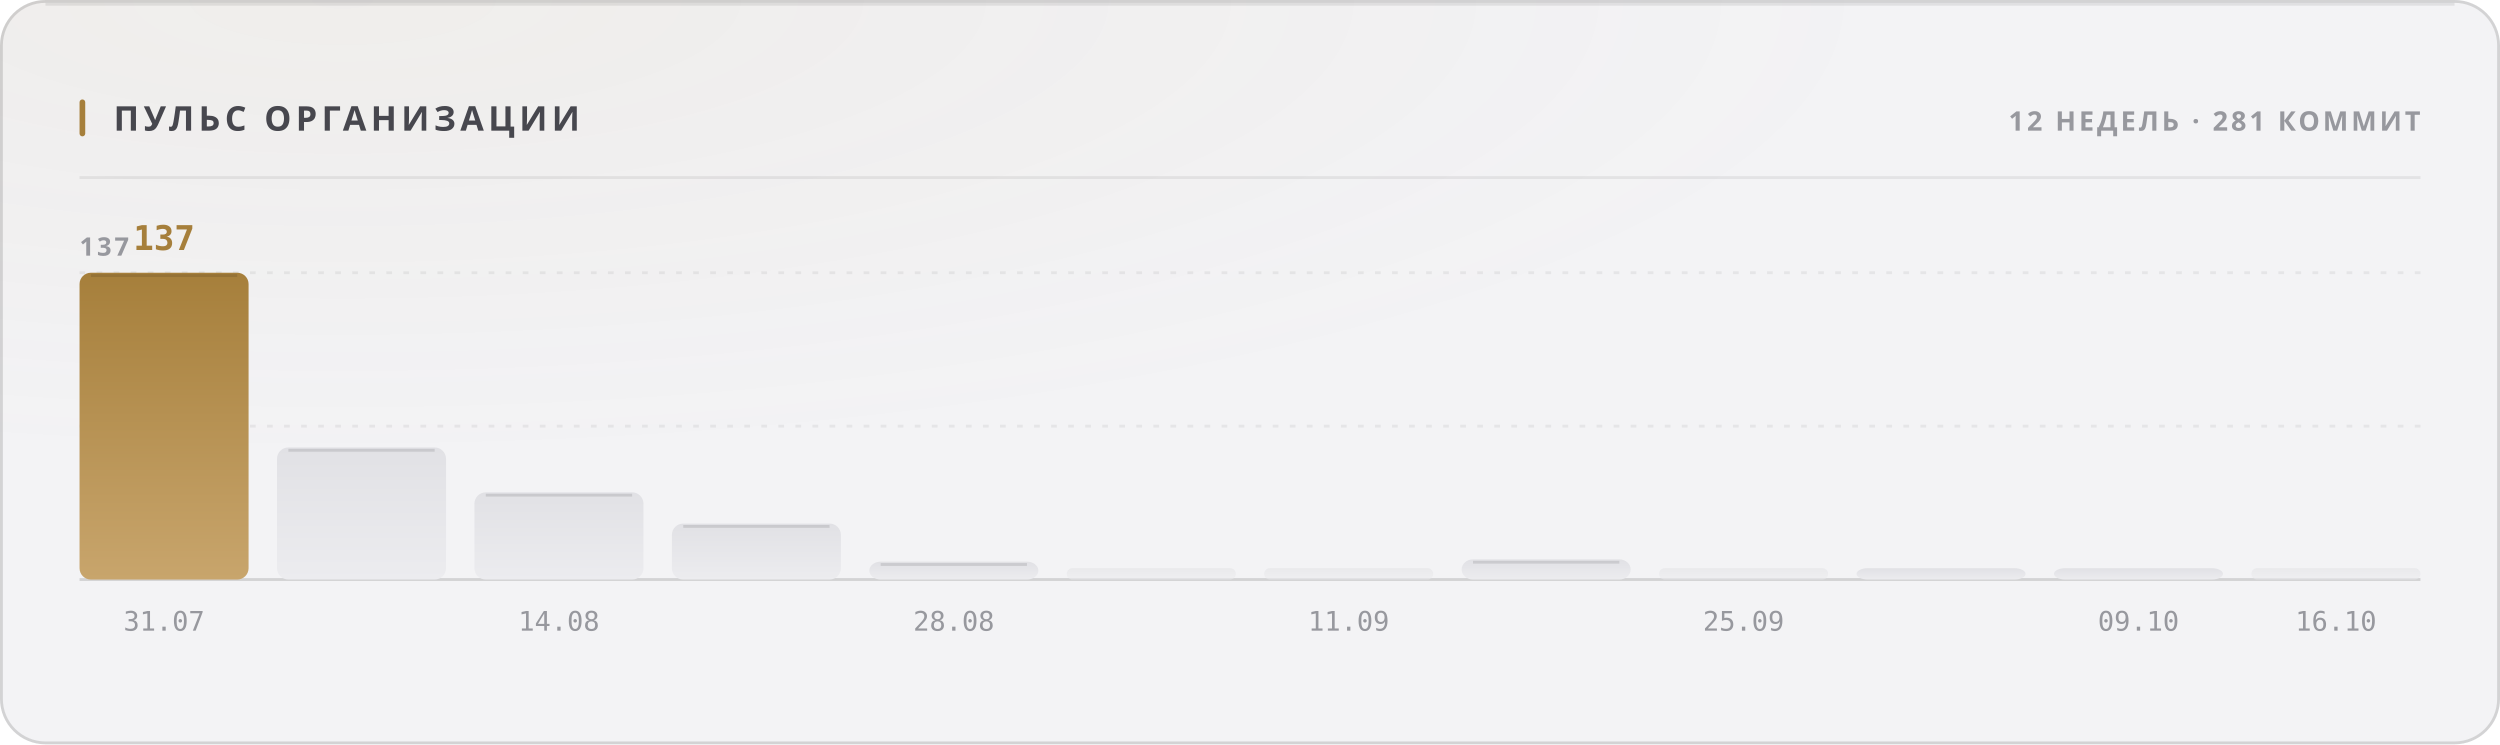
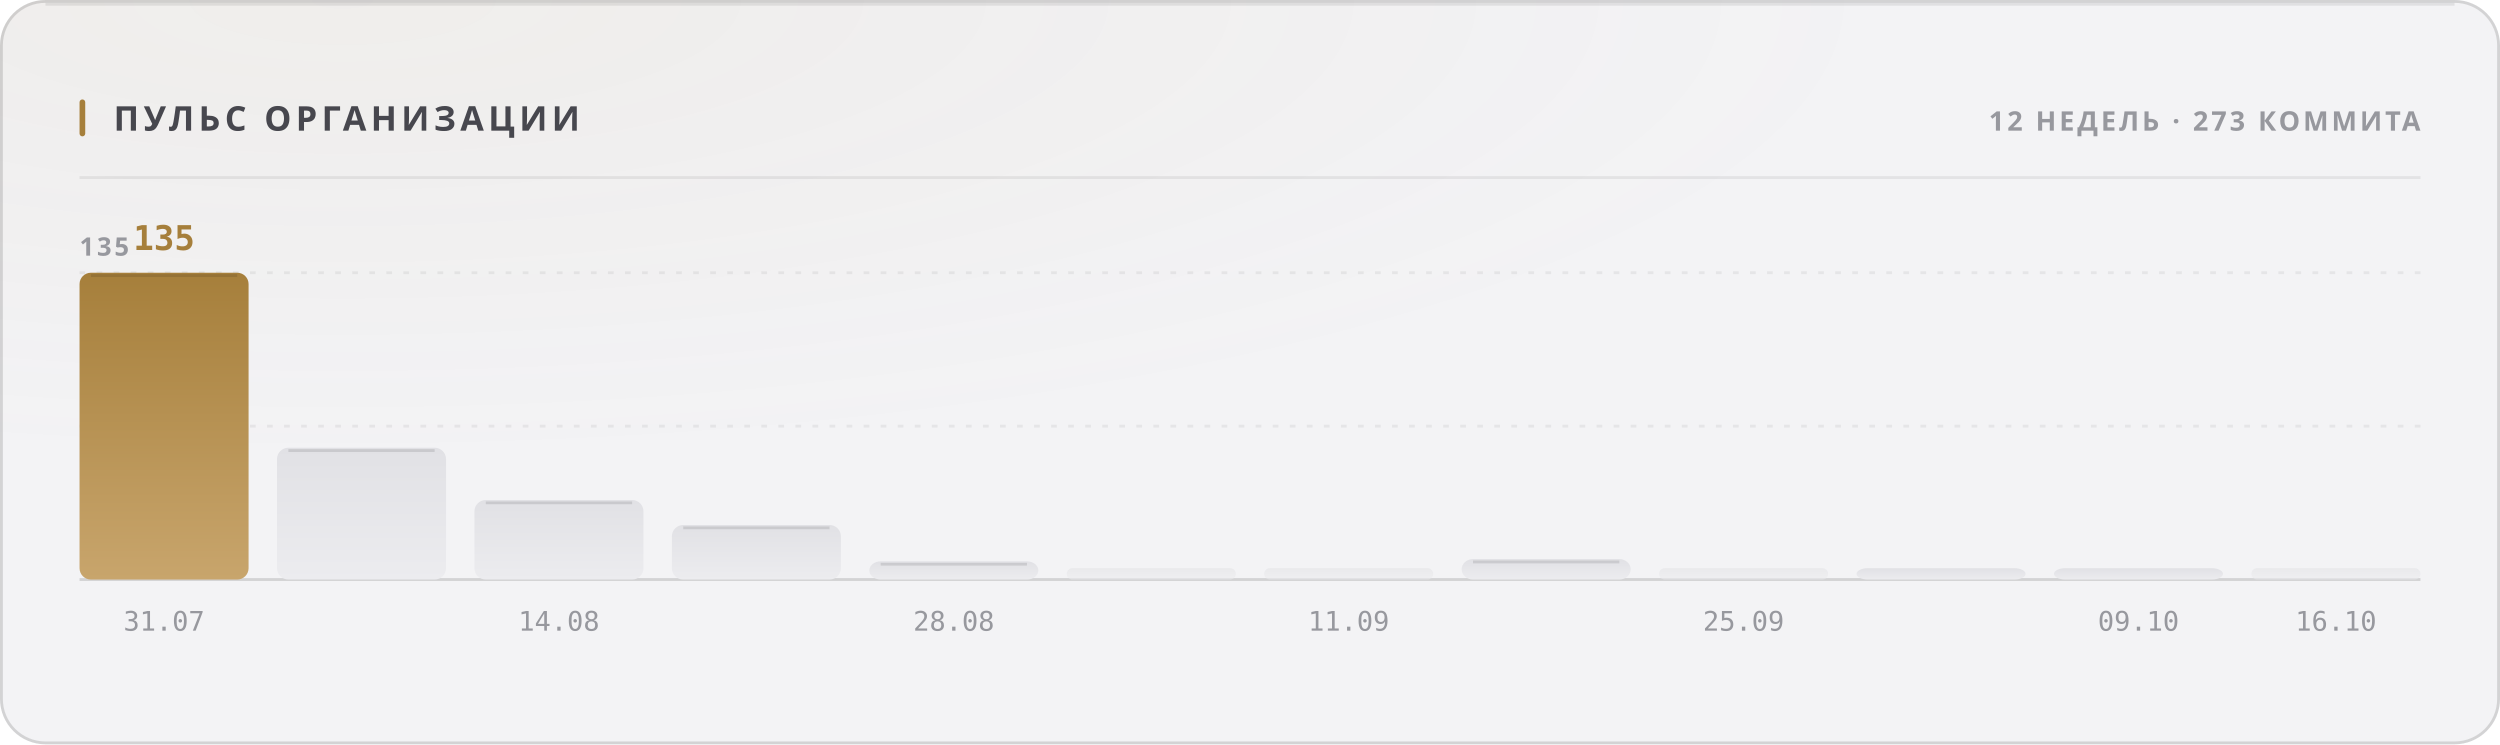
<svg xmlns="http://www.w3.org/2000/svg" width="880" height="262" viewBox="0 0 880 262" role="img">
  <style>
  text { font-family: -apple-system, BlinkMacSystemFont, 'Segoe UI', 'Noto Sans', Helvetica, Arial, sans-serif; }
  .mono { font-family: ui-monospace, 'SF Mono', 'Cascadia Mono', 'DejaVu Sans Mono', Menlo, Consolas, monospace; font-variant-numeric: tabular-nums; }
  .caps { letter-spacing: .1em; text-transform: uppercase; }

  @keyframes sheen  { from { transform: translateX(-120%); } to { transform: translateX(260%); } }
  @keyframes rise   { from { opacity: 0; transform: translateY(6px); } to { opacity: 1; transform: none; } }
  @keyframes slide  { from { opacity: 0; transform: translateX(-8px); } to { opacity: 1; transform: none; } }
  @keyframes grow   { from { transform: scaleY(0); } to { transform: scaleY(1); } }
  @keyframes widen  { from { transform: scaleX(0); } to { transform: scaleX(1); } }
  @keyframes draw   { from { stroke-dashoffset: 200; } to { stroke-dashoffset: 0; } }

  .sheen { animation: sheen 5.5s cubic-bezier(.45,0,.2,1) infinite; }
  .rise  { animation: rise .5s cubic-bezier(.16,1,.3,1) both; }
  .slide { animation: slide .42s cubic-bezier(.16,1,.3,1) both; }
  .bar   { transform-box: fill-box; transform-origin: 50% 100%;
           animation: grow .62s cubic-bezier(.16,1,.3,1) both; }
  .fill  { transform-box: fill-box; transform-origin: 0% 50%;
           animation: widen .8s cubic-bezier(.16,1,.3,1) both; }
  /* The hidden start state lives in the keyframes, never in the static rule.
     A renderer that ignores CSS animations then falls back to the FINISHED
     state — a drawn line, visible text — instead of an empty panel. */
  .spark { stroke-dasharray: 200;
           animation: draw 1.1s cubic-bezier(.16,1,.3,1) both; }

  @media (prefers-reduced-motion: reduce) {
    .sheen { animation: none; opacity: 0; }
    .rise, .slide, .bar, .fill, .spark { animation: none; opacity: 1; transform: none;
                                         stroke-dashoffset: 0; }
  }</style>
  <defs>
    <filter id="grain1" x="0" y="0" width="100%" height="100%">
      <feTurbulence type="fractalNoise" baseFrequency="0.82" numOctaves="3" stitchTiles="stitch" />
      <feColorMatrix type="saturate" values="0" />
    </filter>
    <radialGradient id="wash2" cx="14%" cy="0%" r="62%">
      <stop offset="0%" stop-color="#a67f3b" stop-opacity="0.05" />
      <stop offset="100%" stop-color="#a67f3b" stop-opacity="0" />
    </radialGradient>
    <linearGradient id="barfill3" x1="0" y1="0" x2="0" y2="1">
      <stop offset="0%" stop-color="#a67f3b" />
      <stop offset="100%" stop-color="#c8a56c" />
    </linearGradient>
    <linearGradient id="barfill4" x1="0" y1="0" x2="0" y2="1">
      <stop offset="0%" stop-color="#e1e1e5" />
      <stop offset="100%" stop-color="#ececef" />
    </linearGradient>
    <linearGradient id="barfill5" x1="0" y1="0" x2="0" y2="1">
      <stop offset="0%" stop-color="#e1e1e5" />
      <stop offset="100%" stop-color="#ececef" />
    </linearGradient>
    <linearGradient id="barfill6" x1="0" y1="0" x2="0" y2="1">
      <stop offset="0%" stop-color="#e1e1e5" />
      <stop offset="100%" stop-color="#ececef" />
    </linearGradient>
    <linearGradient id="barfill7" x1="0" y1="0" x2="0" y2="1">
      <stop offset="0%" stop-color="#e1e1e5" />
      <stop offset="100%" stop-color="#ececef" />
    </linearGradient>
    <linearGradient id="barfill8" x1="0" y1="0" x2="0" y2="1">
      <stop offset="0%" stop-color="#e1e1e5" />
      <stop offset="100%" stop-color="#ececef" />
    </linearGradient>
    <linearGradient id="barfill9" x1="0" y1="0" x2="0" y2="1">
      <stop offset="0%" stop-color="#e1e1e5" />
      <stop offset="100%" stop-color="#ececef" />
    </linearGradient>
    <linearGradient id="barfill10" x1="0" y1="0" x2="0" y2="1">
      <stop offset="0%" stop-color="#e1e1e5" />
      <stop offset="100%" stop-color="#ececef" />
    </linearGradient>
    <linearGradient id="barfill11" x1="0" y1="0" x2="0" y2="1">
      <stop offset="0%" stop-color="#e1e1e5" />
      <stop offset="100%" stop-color="#ececef" />
    </linearGradient>
    <linearGradient id="barfill12" x1="0" y1="0" x2="0" y2="1">
      <stop offset="0%" stop-color="#e1e1e5" />
      <stop offset="100%" stop-color="#ececef" />
    </linearGradient>
    <linearGradient id="barfill13" x1="0" y1="0" x2="0" y2="1">
      <stop offset="0%" stop-color="#e1e1e5" />
      <stop offset="100%" stop-color="#ececef" />
    </linearGradient>
    <linearGradient id="barfill14" x1="0" y1="0" x2="0" y2="1">
      <stop offset="0%" stop-color="#e1e1e5" />
      <stop offset="100%" stop-color="#ececef" />
    </linearGradient>
  </defs>
  <rect width="880" height="262" rx="16" fill="#f3f3f5" />
  <rect width="880" height="262" rx="16" fill="url(#wash2)" />
  <rect width="880" height="262" rx="16" filter="url(#grain1)" opacity="0.035" style="mix-blend-mode:overlay" />
  <rect x=".5" y=".5" width="879" height="261" rx="15.5" fill="none" stroke="rgba(10,10,12,0.14)" />
  <path d="M16 1.5 H864" stroke="rgba(10,10,12,0.08)" stroke-width="1" fill="none" />
  <rect x="28" y="35" width="2" height="13" rx="1" fill="#a67f3b" />
  <text x="40" y="46" font-size="12" font-weight="700" fill="#47474e" letter-spacing="0.13em">ПУЛЬС ОРГАНИЗАЦИИ</text>
-   <text x="852" y="46" font-size="9.5" font-weight="600" fill="#97989e" text-anchor="end" letter-spacing="0.11em">12 НЕДЕЛЬ · 281 КОММИТ</text>
+   <text x="852" y="46" font-size="9.5" font-weight="600" fill="#97989e" text-anchor="end" letter-spacing="0.11em">12 НЕДЕЛЬ · 273 КОММИТА</text>
  <path d="M28 62.5 H852" stroke="rgba(10,10,12,0.07)" stroke-width="1" />
  <path d="M28 150.0 H852" stroke="rgba(10,10,12,0.06)" stroke-width="1" stroke-dasharray="2 4" />
  <path d="M28 96.0 H852" stroke="rgba(10,10,12,0.06)" stroke-width="1" stroke-dasharray="2 4" />
  <path d="M28 204 H852" stroke="rgba(10,10,12,0.14)" stroke-width="1" />
-   <text x="28" y="90" font-size="9" font-weight="600" fill="#97989e" letter-spacing="0.11em">137</text>
+   <text x="28" y="90" font-size="9" font-weight="600" fill="#97989e" letter-spacing="0.11em">135</text>
  <rect class="bar" x="28.0" y="96.0" width="59.5" height="108.0" rx="4" fill="url(#barfill3)" opacity="1" style="animation-delay:0s" />
  <path d="M32.0 97.0 H83.5" stroke="rgba(10,10,12,0.11)" stroke-width="1" />
-   <text x="57.75" y="88" font-size="12" font-weight="700" fill="#a67f3b" text-anchor="middle" class="mono rise" opacity="1">137</text>
+   <text x="57.75" y="88" font-size="12" font-weight="700" fill="#a67f3b" text-anchor="middle" class="mono rise" opacity="1">135</text>
  <text x="57.75" y="222" font-size="9.5" font-weight="400" fill="#97989e" text-anchor="middle" class="mono">31.07</text>
-   <rect class="bar" x="97.5" y="157.5" width="59.5" height="46.5" rx="4" fill="url(#barfill4)" opacity="1" style="animation-delay:0.038s" />
-   <path d="M101.5 158.5 H153.0" stroke="rgba(10,10,12,0.11)" stroke-width="1" />
-   <rect class="bar" x="167.0" y="173.3" width="59.5" height="30.7" rx="4" fill="url(#barfill5)" opacity="1" style="animation-delay:0.076s" />
-   <path d="M171.0 174.3 H222.5" stroke="rgba(10,10,12,0.11)" stroke-width="1" />
+   <rect class="bar" x="97.5" y="157.6" width="59.5" height="46.4" rx="4" fill="url(#barfill4)" opacity="1" style="animation-delay:0.038s" />
+   <path d="M101.5 158.6 H153.0" stroke="rgba(10,10,12,0.11)" stroke-width="1" />
+   <rect class="bar" x="167.0" y="176.0" width="59.5" height="28.0" rx="4" fill="url(#barfill5)" opacity="1" style="animation-delay:0.076s" />
+   <path d="M171.0 177.0 H222.5" stroke="rgba(10,10,12,0.11)" stroke-width="1" />
  <text x="196.75" y="222" font-size="9.5" font-weight="400" fill="#97989e" text-anchor="middle" class="mono">14.08</text>
-   <rect class="bar" x="236.5" y="184.3" width="59.5" height="19.7" rx="4" fill="url(#barfill6)" opacity="1" style="animation-delay:0.114s" />
-   <path d="M240.5 185.3 H292.0" stroke="rgba(10,10,12,0.11)" stroke-width="1" />
-   <rect class="bar" x="306.0" y="197.7" width="59.5" height="6.3" rx="4" fill="url(#barfill7)" opacity="1" style="animation-delay:0.152s" />
-   <path d="M310.0 198.7 H361.5" stroke="rgba(10,10,12,0.11)" stroke-width="1" />
+   <rect class="bar" x="236.5" y="184.8" width="59.5" height="19.2" rx="4" fill="url(#barfill6)" opacity="1" style="animation-delay:0.114s" />
+   <path d="M240.5 185.8 H292.0" stroke="rgba(10,10,12,0.11)" stroke-width="1" />
+   <rect class="bar" x="306.0" y="197.6" width="59.5" height="6.4" rx="4" fill="url(#barfill7)" opacity="1" style="animation-delay:0.152s" />
+   <path d="M310.0 198.6 H361.5" stroke="rgba(10,10,12,0.11)" stroke-width="1" />
  <text x="335.75" y="222" font-size="9.5" font-weight="400" fill="#97989e" text-anchor="middle" class="mono">28.08</text>
  <rect class="bar" x="375.5" y="200.0" width="59.5" height="4.0" rx="2" fill="url(#barfill8)" opacity="0.55" style="animation-delay:0.19s" />
  <rect class="bar" x="445.0" y="200.0" width="59.5" height="4.0" rx="2" fill="url(#barfill9)" opacity="0.55" style="animation-delay:0.228s" />
  <text x="474.75" y="222" font-size="9.5" font-weight="400" fill="#97989e" text-anchor="middle" class="mono">11.09</text>
-   <rect class="bar" x="514.5" y="196.9" width="59.5" height="7.1" rx="4" fill="url(#barfill10)" opacity="1" style="animation-delay:0.266s" />
-   <path d="M518.5 197.9 H570.0" stroke="rgba(10,10,12,0.11)" stroke-width="1" />
+   <rect class="bar" x="514.5" y="196.8" width="59.5" height="7.2" rx="4" fill="url(#barfill10)" opacity="1" style="animation-delay:0.266s" />
+   <path d="M518.5 197.8 H570.0" stroke="rgba(10,10,12,0.11)" stroke-width="1" />
  <rect class="bar" x="584.0" y="200.0" width="59.5" height="4.0" rx="2" fill="url(#barfill11)" opacity="0.55" style="animation-delay:0.304s" />
  <text x="613.75" y="222" font-size="9.5" font-weight="400" fill="#97989e" text-anchor="middle" class="mono">25.09</text>
  <rect class="bar" x="653.5" y="200.0" width="59.5" height="4.0" rx="4" fill="url(#barfill12)" opacity="1" style="animation-delay:0.342s" />
  <rect class="bar" x="723.0" y="200.0" width="59.5" height="4.0" rx="4" fill="url(#barfill13)" opacity="1" style="animation-delay:0.38s" />
  <text x="752.75" y="222" font-size="9.5" font-weight="400" fill="#97989e" text-anchor="middle" class="mono">09.10</text>
  <rect class="bar" x="792.5" y="200.0" width="59.5" height="4.0" rx="2" fill="url(#barfill14)" opacity="0.55" style="animation-delay:0.418s" />
  <text x="822.25" y="222" font-size="9.5" font-weight="400" fill="#97989e" text-anchor="middle" class="mono">16.10</text>
</svg>
